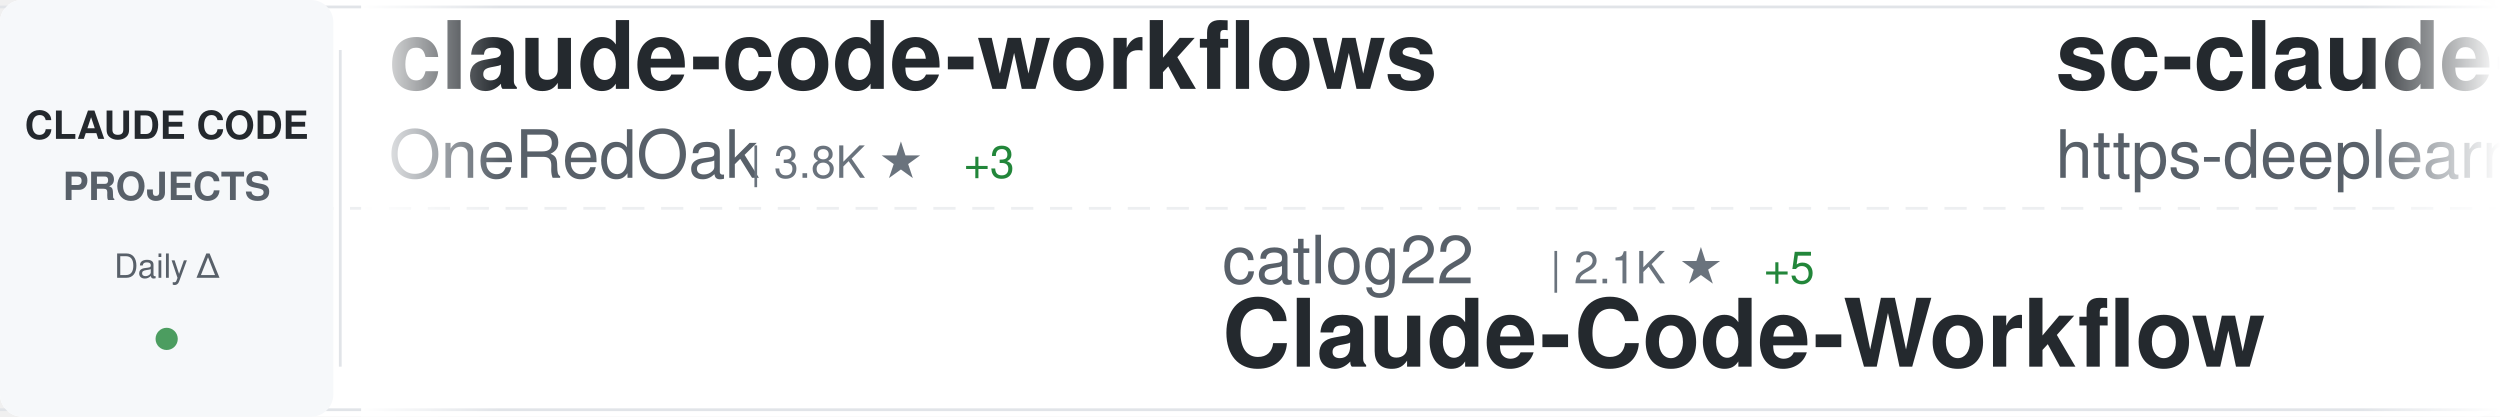
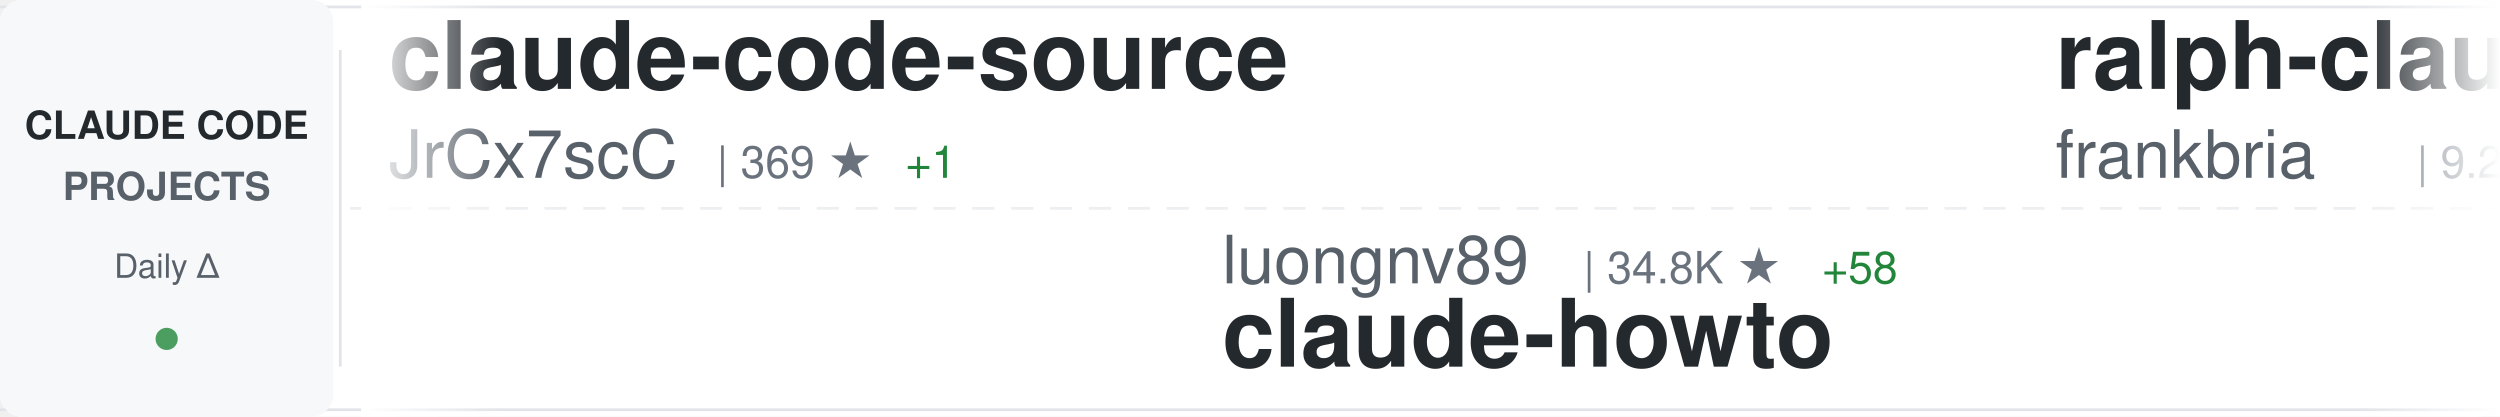
<svg xmlns="http://www.w3.org/2000/svg" width="900" height="150">
  <defs>
    <linearGradient id="awesomeLeftFade" x1="0%" y1="0%" x2="100%" y2="0%">
      <stop offset="0%" style="stop-color:#ffffff;stop-opacity:1" />
      <stop offset="100%" style="stop-color:#ffffff;stop-opacity:0" />
    </linearGradient>
    <linearGradient id="awesomeRightFade" x1="0%" y1="0%" x2="100%" y2="0%">
      <stop offset="0%" style="stop-color:#ffffff;stop-opacity:0" />
      <stop offset="100%" style="stop-color:#ffffff;stop-opacity:1" />
    </linearGradient>
  </defs>
  <rect width="900" height="150" fill="#ffffff" rx="8" />
  <rect x="0" y="2" width="900" height="1" fill="#e1e4e8" />
  <rect x="0" y="147" width="900" height="1" fill="#e1e4e8" />
  <line x1="0" y1="75" x2="900" y2="75" stroke="#e1e4e8" stroke-width="1" stroke-dasharray="8 6" opacity="0.6" />
  <rect x="0" y="0" width="120" height="150" fill="#f6f8fa" rx="8" />
  <text x="60" y="50" font-family="-apple-system, BlinkMacSystemFont, 'Segoe UI', Helvetica, Arial, sans-serif" font-size="14" font-weight="600" fill="#24292e" text-anchor="middle">CLAUDE CODE</text>
  <text x="60" y="72" font-family="-apple-system, BlinkMacSystemFont, 'Segoe UI', Helvetica, Arial, sans-serif" font-size="14" font-weight="600" fill="#586069" text-anchor="middle">PROJECTS</text>
  <text x="60" y="100" font-family="-apple-system, BlinkMacSystemFont, 'Segoe UI', Helvetica, Arial, sans-serif" font-size="12" font-weight="500" fill="#586069" text-anchor="middle">Daily Δ</text>
  <circle cx="60" cy="122" r="4" fill="#22863a" opacity="0.8" />
  <rect x="122" y="18" width="1" height="114" fill="#e1e4e8" />
  <clipPath id="awesomeTickerClip">
    <rect x="130" y="0" width="770" height="150" />
  </clipPath>
  <g clip-path="url(#awesomeTickerClip)">
    <g id="awesomeTickerItems">
      <animateTransform attributeName="transform" attributeType="XML" type="translate" from="0 0" to="-3000 0" dur="54s" repeatCount="indefinite" />
      <g transform="translate(0, 0)">
-         <text x="140" y="32" font-family="-apple-system, BlinkMacSystemFont, 'Segoe UI', Helvetica, Arial, sans-serif" font-size="34" font-weight="600" fill="#24292e">claude-code-workflows</text>
-         <text x="140" y="64" font-family="-apple-system, BlinkMacSystemFont, 'Segoe UI', Helvetica, Arial, sans-serif" font-size="24" font-weight="400" fill="#586069">OneRedOak</text>
-         <text x="270" y="64" font-family="-apple-system, BlinkMacSystemFont, 'Segoe UI', Helvetica, Arial, sans-serif" font-size="16" font-weight="500" fill="#6a737d">| 3.8K ★</text>
+         <text x="140" y="32" font-family="-apple-system, BlinkMacSystemFont, 'Segoe UI', Helvetica, Arial, sans-serif" font-size="34" font-weight="600" fill="#24292e">claude-code-source</text>
+         <text x="140" y="64" font-family="-apple-system, BlinkMacSystemFont, 'Segoe UI', Helvetica, Arial, sans-serif" font-size="24" font-weight="400" fill="#586069">JrCx7scC</text>
+         <text x="258" y="64" font-family="-apple-system, BlinkMacSystemFont, 'Segoe UI', Helvetica, Arial, sans-serif" font-size="16" font-weight="500" fill="#6a737d">| 369 ★</text>
+         <text x="326" y="64" font-family="-apple-system, BlinkMacSystemFont, 'Segoe UI', Helvetica, Arial, sans-serif" font-size="16" font-weight="500" fill="#22863a"> +1</text>
+       </g>
+       <g transform="translate(300, 0)">
+         <text x="140" y="102" font-family="-apple-system, BlinkMacSystemFont, 'Segoe UI', Helvetica, Arial, sans-serif" font-size="24" font-weight="400" fill="#586069">luongnv89</text>
+         <text x="270" y="102" font-family="-apple-system, BlinkMacSystemFont, 'Segoe UI', Helvetica, Arial, sans-serif" font-size="16" font-weight="500" fill="#6a737d">| 34.8K ★</text>
+         <text x="356" y="102" font-family="-apple-system, BlinkMacSystemFont, 'Segoe UI', Helvetica, Arial, sans-serif" font-size="16" font-weight="500" fill="#22863a"> +58</text>
+         <text x="140" y="132" font-family="-apple-system, BlinkMacSystemFont, 'Segoe UI', Helvetica, Arial, sans-serif" font-size="34" font-weight="600" fill="#24292e">claude-howto</text>
+       </g>
+       <g transform="translate(600, 0)">
+         <text x="140" y="32" font-family="-apple-system, BlinkMacSystemFont, 'Segoe UI', Helvetica, Arial, sans-serif" font-size="34" font-weight="600" fill="#24292e">ralph-claude-code</text>
+         <text x="140" y="64" font-family="-apple-system, BlinkMacSystemFont, 'Segoe UI', Helvetica, Arial, sans-serif" font-size="24" font-weight="400" fill="#586069">frankbria</text>
+         <text x="270" y="64" font-family="-apple-system, BlinkMacSystemFont, 'Segoe UI', Helvetica, Arial, sans-serif" font-size="16" font-weight="500" fill="#6a737d">| 9.2K ★</text>
        <text x="347" y="64" font-family="-apple-system, BlinkMacSystemFont, 'Segoe UI', Helvetica, Arial, sans-serif" font-size="16" font-weight="500" fill="#22863a"> +3</text>
      </g>
-       <g transform="translate(300, 0)">
-         <text x="140" y="102" font-family="-apple-system, BlinkMacSystemFont, 'Segoe UI', Helvetica, Arial, sans-serif" font-size="24" font-weight="400" fill="#586069">catlog22</text>
-         <text x="258" y="102" font-family="-apple-system, BlinkMacSystemFont, 'Segoe UI', Helvetica, Arial, sans-serif" font-size="16" font-weight="500" fill="#6a737d">| 2.1K ★</text>
-         <text x="335" y="102" font-family="-apple-system, BlinkMacSystemFont, 'Segoe UI', Helvetica, Arial, sans-serif" font-size="16" font-weight="500" fill="#22863a"> +5</text>
-         <text x="140" y="132" font-family="-apple-system, BlinkMacSystemFont, 'Segoe UI', Helvetica, Arial, sans-serif" font-size="34" font-weight="600" fill="#24292e">Claude-Code-Workflow</text>
-       </g>
-       <g transform="translate(600, 0)">
-         <text x="140" y="32" font-family="-apple-system, BlinkMacSystemFont, 'Segoe UI', Helvetica, Arial, sans-serif" font-size="34" font-weight="600" fill="#24292e">sc-claude-code-files</text>
-         <text x="140" y="64" font-family="-apple-system, BlinkMacSystemFont, 'Segoe UI', Helvetica, Arial, sans-serif" font-size="24" font-weight="400" fill="#586069">https-deeplearning-ai</text>
-         <text x="414" y="64" font-family="-apple-system, BlinkMacSystemFont, 'Segoe UI', Helvetica, Arial, sans-serif" font-size="16" font-weight="500" fill="#6a737d">| 522 ★</text>
-       </g>
      <g transform="translate(900, 0)">
-         <text x="140" y="102" font-family="-apple-system, BlinkMacSystemFont, 'Segoe UI', Helvetica, Arial, sans-serif" font-size="24" font-weight="400" fill="#586069">shanraisshan</text>
-         <text x="306" y="102" font-family="-apple-system, BlinkMacSystemFont, 'Segoe UI', Helvetica, Arial, sans-serif" font-size="16" font-weight="500" fill="#6a737d">| 56.1K ★</text>
-         <text x="392" y="102" font-family="-apple-system, BlinkMacSystemFont, 'Segoe UI', Helvetica, Arial, sans-serif" font-size="16" font-weight="500" fill="#22863a"> +195</text>
-         <text x="140" y="132" font-family="-apple-system, BlinkMacSystemFont, 'Segoe UI', Helvetica, Arial, sans-serif" font-size="34" font-weight="600" fill="#24292e">claude-code-best-practic...</text>
+         <text x="140" y="102" font-family="-apple-system, BlinkMacSystemFont, 'Segoe UI', Helvetica, Arial, sans-serif" font-size="24" font-weight="400" fill="#586069">ChrisWiles</text>
+         <text x="282" y="102" font-family="-apple-system, BlinkMacSystemFont, 'Segoe UI', Helvetica, Arial, sans-serif" font-size="16" font-weight="500" fill="#6a737d">| 5.9K ★</text>
+         <text x="359" y="102" font-family="-apple-system, BlinkMacSystemFont, 'Segoe UI', Helvetica, Arial, sans-serif" font-size="16" font-weight="500" fill="#22863a"> +2</text>
+         <text x="140" y="132" font-family="-apple-system, BlinkMacSystemFont, 'Segoe UI', Helvetica, Arial, sans-serif" font-size="34" font-weight="600" fill="#24292e">claude-code-showcase</text>
      </g>
      <g transform="translate(1200, 0)">
-         <text x="140" y="32" font-family="-apple-system, BlinkMacSystemFont, 'Segoe UI', Helvetica, Arial, sans-serif" font-size="34" font-weight="600" fill="#24292e">claude-code-reverse</text>
-         <text x="140" y="64" font-family="-apple-system, BlinkMacSystemFont, 'Segoe UI', Helvetica, Arial, sans-serif" font-size="24" font-weight="400" fill="#586069">Yuyz0112</text>
-         <text x="258" y="64" font-family="-apple-system, BlinkMacSystemFont, 'Segoe UI', Helvetica, Arial, sans-serif" font-size="16" font-weight="500" fill="#6a737d">| 2.4K ★</text>
-         <text x="335" y="64" font-family="-apple-system, BlinkMacSystemFont, 'Segoe UI', Helvetica, Arial, sans-serif" font-size="16" font-weight="500" fill="#22863a"> +1</text>
+         <text x="140" y="32" font-family="-apple-system, BlinkMacSystemFont, 'Segoe UI', Helvetica, Arial, sans-serif" font-size="34" font-weight="600" fill="#24292e">claude-code-local</text>
+         <text x="140" y="64" font-family="-apple-system, BlinkMacSystemFont, 'Segoe UI', Helvetica, Arial, sans-serif" font-size="24" font-weight="400" fill="#586069">nicedreamzapp</text>
+         <text x="318" y="64" font-family="-apple-system, BlinkMacSystemFont, 'Segoe UI', Helvetica, Arial, sans-serif" font-size="16" font-weight="500" fill="#6a737d">| 2.7K ★</text>
+         <text x="395" y="64" font-family="-apple-system, BlinkMacSystemFont, 'Segoe UI', Helvetica, Arial, sans-serif" font-size="16" font-weight="500" fill="#22863a"> +3</text>
      </g>
      <g transform="translate(1500, 0)">
-         <text x="140" y="102" font-family="-apple-system, BlinkMacSystemFont, 'Segoe UI', Helvetica, Arial, sans-serif" font-size="24" font-weight="400" fill="#586069">kodu-ai</text>
-         <text x="246" y="102" font-family="-apple-system, BlinkMacSystemFont, 'Segoe UI', Helvetica, Arial, sans-serif" font-size="16" font-weight="500" fill="#6a737d">| 5.3K ★</text>
-         <text x="140" y="132" font-family="-apple-system, BlinkMacSystemFont, 'Segoe UI', Helvetica, Arial, sans-serif" font-size="34" font-weight="600" fill="#24292e">claude-coder</text>
+         <text x="140" y="102" font-family="-apple-system, BlinkMacSystemFont, 'Segoe UI', Helvetica, Arial, sans-serif" font-size="24" font-weight="400" fill="#586069">Piebald-AI</text>
+         <text x="282" y="102" font-family="-apple-system, BlinkMacSystemFont, 'Segoe UI', Helvetica, Arial, sans-serif" font-size="16" font-weight="500" fill="#6a737d">| 10.7K ★</text>
+         <text x="368" y="102" font-family="-apple-system, BlinkMacSystemFont, 'Segoe UI', Helvetica, Arial, sans-serif" font-size="16" font-weight="500" fill="#22863a"> +24</text>
+         <text x="140" y="132" font-family="-apple-system, BlinkMacSystemFont, 'Segoe UI', Helvetica, Arial, sans-serif" font-size="34" font-weight="600" fill="#24292e">claude-code-system-promp...</text>
      </g>
      <g transform="translate(1800, 0)">
-         <text x="140" y="32" font-family="-apple-system, BlinkMacSystemFont, 'Segoe UI', Helvetica, Arial, sans-serif" font-size="34" font-weight="600" fill="#24292e">awesome-claude-code-tool...</text>
-         <text x="140" y="64" font-family="-apple-system, BlinkMacSystemFont, 'Segoe UI', Helvetica, Arial, sans-serif" font-size="24" font-weight="400" fill="#586069">rohitg00</text>
-         <text x="258" y="64" font-family="-apple-system, BlinkMacSystemFont, 'Segoe UI', Helvetica, Arial, sans-serif" font-size="16" font-weight="500" fill="#6a737d">| 1.9K ★</text>
-         <text x="335" y="64" font-family="-apple-system, BlinkMacSystemFont, 'Segoe UI', Helvetica, Arial, sans-serif" font-size="16" font-weight="500" fill="#22863a"> +11</text>
+         <text x="140" y="32" font-family="-apple-system, BlinkMacSystemFont, 'Segoe UI', Helvetica, Arial, sans-serif" font-size="34" font-weight="600" fill="#24292e">Auto-claude-code-researc...</text>
+         <text x="140" y="64" font-family="-apple-system, BlinkMacSystemFont, 'Segoe UI', Helvetica, Arial, sans-serif" font-size="24" font-weight="400" fill="#586069">wanshuiyin</text>
+         <text x="282" y="64" font-family="-apple-system, BlinkMacSystemFont, 'Segoe UI', Helvetica, Arial, sans-serif" font-size="16" font-weight="500" fill="#6a737d">| 11.2K ★</text>
+         <text x="368" y="64" font-family="-apple-system, BlinkMacSystemFont, 'Segoe UI', Helvetica, Arial, sans-serif" font-size="16" font-weight="500" fill="#22863a"> +62</text>
      </g>
      <g transform="translate(2100, 0)">
-         <text x="140" y="102" font-family="-apple-system, BlinkMacSystemFont, 'Segoe UI', Helvetica, Arial, sans-serif" font-size="24" font-weight="400" fill="#586069">Windy3f3f3f3f</text>
-         <text x="318" y="102" font-family="-apple-system, BlinkMacSystemFont, 'Segoe UI', Helvetica, Arial, sans-serif" font-size="16" font-weight="500" fill="#6a737d">| 2.5K ★</text>
-         <text x="395" y="102" font-family="-apple-system, BlinkMacSystemFont, 'Segoe UI', Helvetica, Arial, sans-serif" font-size="16" font-weight="500" fill="#22863a"> +13</text>
-         <text x="140" y="132" font-family="-apple-system, BlinkMacSystemFont, 'Segoe UI', Helvetica, Arial, sans-serif" font-size="34" font-weight="600" fill="#24292e">how-claude-code-works</text>
+         <text x="140" y="102" font-family="-apple-system, BlinkMacSystemFont, 'Segoe UI', Helvetica, Arial, sans-serif" font-size="24" font-weight="400" fill="#586069">Donchitos</text>
+         <text x="270" y="102" font-family="-apple-system, BlinkMacSystemFont, 'Segoe UI', Helvetica, Arial, sans-serif" font-size="16" font-weight="500" fill="#6a737d">| 20.7K ★</text>
+         <text x="356" y="102" font-family="-apple-system, BlinkMacSystemFont, 'Segoe UI', Helvetica, Arial, sans-serif" font-size="16" font-weight="500" fill="#22863a"> +84</text>
+         <text x="140" y="132" font-family="-apple-system, BlinkMacSystemFont, 'Segoe UI', Helvetica, Arial, sans-serif" font-size="34" font-weight="600" fill="#24292e">Claude-Code-Game-Studios</text>
      </g>
      <g transform="translate(2400, 0)">
-         <text x="140" y="32" font-family="-apple-system, BlinkMacSystemFont, 'Segoe UI', Helvetica, Arial, sans-serif" font-size="34" font-weight="600" fill="#24292e">andrej-karpathy-skills</text>
-         <text x="140" y="64" font-family="-apple-system, BlinkMacSystemFont, 'Segoe UI', Helvetica, Arial, sans-serif" font-size="24" font-weight="400" fill="#586069">multica-ai</text>
-         <text x="282" y="64" font-family="-apple-system, BlinkMacSystemFont, 'Segoe UI', Helvetica, Arial, sans-serif" font-size="16" font-weight="500" fill="#6a737d">| 165.8K ★</text>
-         <text x="377" y="64" font-family="-apple-system, BlinkMacSystemFont, 'Segoe UI', Helvetica, Arial, sans-serif" font-size="16" font-weight="500" fill="#22863a"> +1.2K</text>
+         <text x="140" y="32" font-family="-apple-system, BlinkMacSystemFont, 'Segoe UI', Helvetica, Arial, sans-serif" font-size="34" font-weight="600" fill="#24292e">claude-code-best-practic...</text>
+         <text x="140" y="64" font-family="-apple-system, BlinkMacSystemFont, 'Segoe UI', Helvetica, Arial, sans-serif" font-size="24" font-weight="400" fill="#586069">shanraisshan</text>
+         <text x="306" y="64" font-family="-apple-system, BlinkMacSystemFont, 'Segoe UI', Helvetica, Arial, sans-serif" font-size="16" font-weight="500" fill="#6a737d">| 56.1K ★</text>
+         <text x="392" y="64" font-family="-apple-system, BlinkMacSystemFont, 'Segoe UI', Helvetica, Arial, sans-serif" font-size="16" font-weight="500" fill="#22863a"> +187</text>
      </g>
      <g transform="translate(2700, 0)">
-         <text x="140" y="102" font-family="-apple-system, BlinkMacSystemFont, 'Segoe UI', Helvetica, Arial, sans-serif" font-size="24" font-weight="400" fill="#586069">Maciek-roboblog</text>
-         <text x="342" y="102" font-family="-apple-system, BlinkMacSystemFont, 'Segoe UI', Helvetica, Arial, sans-serif" font-size="16" font-weight="500" fill="#6a737d">| 8.1K ★</text>
-         <text x="419" y="102" font-family="-apple-system, BlinkMacSystemFont, 'Segoe UI', Helvetica, Arial, sans-serif" font-size="16" font-weight="500" fill="#22863a"> +9</text>
-         <text x="140" y="132" font-family="-apple-system, BlinkMacSystemFont, 'Segoe UI', Helvetica, Arial, sans-serif" font-size="34" font-weight="600" fill="#24292e">Claude-Code-Usage-Monito...</text>
+         <text x="140" y="102" font-family="-apple-system, BlinkMacSystemFont, 'Segoe UI', Helvetica, Arial, sans-serif" font-size="24" font-weight="400" fill="#586069">lintsinghua</text>
+         <text x="294" y="102" font-family="-apple-system, BlinkMacSystemFont, 'Segoe UI', Helvetica, Arial, sans-serif" font-size="16" font-weight="500" fill="#6a737d">| 3.5K ★</text>
+         <text x="371" y="102" font-family="-apple-system, BlinkMacSystemFont, 'Segoe UI', Helvetica, Arial, sans-serif" font-size="16" font-weight="500" fill="#22863a"> +13</text>
+         <text x="140" y="132" font-family="-apple-system, BlinkMacSystemFont, 'Segoe UI', Helvetica, Arial, sans-serif" font-size="34" font-weight="600" fill="#24292e">claude-code-book</text>
      </g>
      <g transform="translate(3000, 0)">
-         <text x="140" y="32" font-family="-apple-system, BlinkMacSystemFont, 'Segoe UI', Helvetica, Arial, sans-serif" font-size="34" font-weight="600" fill="#24292e">claude-code-workflows</text>
-         <text x="140" y="64" font-family="-apple-system, BlinkMacSystemFont, 'Segoe UI', Helvetica, Arial, sans-serif" font-size="24" font-weight="400" fill="#586069">OneRedOak</text>
-         <text x="270" y="64" font-family="-apple-system, BlinkMacSystemFont, 'Segoe UI', Helvetica, Arial, sans-serif" font-size="16" font-weight="500" fill="#6a737d">| 3.8K ★</text>
+         <text x="140" y="32" font-family="-apple-system, BlinkMacSystemFont, 'Segoe UI', Helvetica, Arial, sans-serif" font-size="34" font-weight="600" fill="#24292e">claude-code-source</text>
+         <text x="140" y="64" font-family="-apple-system, BlinkMacSystemFont, 'Segoe UI', Helvetica, Arial, sans-serif" font-size="24" font-weight="400" fill="#586069">JrCx7scC</text>
+         <text x="258" y="64" font-family="-apple-system, BlinkMacSystemFont, 'Segoe UI', Helvetica, Arial, sans-serif" font-size="16" font-weight="500" fill="#6a737d">| 369 ★</text>
+         <text x="326" y="64" font-family="-apple-system, BlinkMacSystemFont, 'Segoe UI', Helvetica, Arial, sans-serif" font-size="16" font-weight="500" fill="#22863a"> +1</text>
+       </g>
+       <g transform="translate(3300, 0)">
+         <text x="140" y="102" font-family="-apple-system, BlinkMacSystemFont, 'Segoe UI', Helvetica, Arial, sans-serif" font-size="24" font-weight="400" fill="#586069">luongnv89</text>
+         <text x="270" y="102" font-family="-apple-system, BlinkMacSystemFont, 'Segoe UI', Helvetica, Arial, sans-serif" font-size="16" font-weight="500" fill="#6a737d">| 34.8K ★</text>
+         <text x="356" y="102" font-family="-apple-system, BlinkMacSystemFont, 'Segoe UI', Helvetica, Arial, sans-serif" font-size="16" font-weight="500" fill="#22863a"> +58</text>
+         <text x="140" y="132" font-family="-apple-system, BlinkMacSystemFont, 'Segoe UI', Helvetica, Arial, sans-serif" font-size="34" font-weight="600" fill="#24292e">claude-howto</text>
+       </g>
+       <g transform="translate(3600, 0)">
+         <text x="140" y="32" font-family="-apple-system, BlinkMacSystemFont, 'Segoe UI', Helvetica, Arial, sans-serif" font-size="34" font-weight="600" fill="#24292e">ralph-claude-code</text>
+         <text x="140" y="64" font-family="-apple-system, BlinkMacSystemFont, 'Segoe UI', Helvetica, Arial, sans-serif" font-size="24" font-weight="400" fill="#586069">frankbria</text>
+         <text x="270" y="64" font-family="-apple-system, BlinkMacSystemFont, 'Segoe UI', Helvetica, Arial, sans-serif" font-size="16" font-weight="500" fill="#6a737d">| 9.2K ★</text>
        <text x="347" y="64" font-family="-apple-system, BlinkMacSystemFont, 'Segoe UI', Helvetica, Arial, sans-serif" font-size="16" font-weight="500" fill="#22863a"> +3</text>
      </g>
-       <g transform="translate(3300, 0)">
-         <text x="140" y="102" font-family="-apple-system, BlinkMacSystemFont, 'Segoe UI', Helvetica, Arial, sans-serif" font-size="24" font-weight="400" fill="#586069">catlog22</text>
-         <text x="258" y="102" font-family="-apple-system, BlinkMacSystemFont, 'Segoe UI', Helvetica, Arial, sans-serif" font-size="16" font-weight="500" fill="#6a737d">| 2.1K ★</text>
-         <text x="335" y="102" font-family="-apple-system, BlinkMacSystemFont, 'Segoe UI', Helvetica, Arial, sans-serif" font-size="16" font-weight="500" fill="#22863a"> +5</text>
-         <text x="140" y="132" font-family="-apple-system, BlinkMacSystemFont, 'Segoe UI', Helvetica, Arial, sans-serif" font-size="34" font-weight="600" fill="#24292e">Claude-Code-Workflow</text>
-       </g>
-       <g transform="translate(3600, 0)">
-         <text x="140" y="32" font-family="-apple-system, BlinkMacSystemFont, 'Segoe UI', Helvetica, Arial, sans-serif" font-size="34" font-weight="600" fill="#24292e">sc-claude-code-files</text>
-         <text x="140" y="64" font-family="-apple-system, BlinkMacSystemFont, 'Segoe UI', Helvetica, Arial, sans-serif" font-size="24" font-weight="400" fill="#586069">https-deeplearning-ai</text>
-         <text x="414" y="64" font-family="-apple-system, BlinkMacSystemFont, 'Segoe UI', Helvetica, Arial, sans-serif" font-size="16" font-weight="500" fill="#6a737d">| 522 ★</text>
-       </g>
      <g transform="translate(3900, 0)">
-         <text x="140" y="102" font-family="-apple-system, BlinkMacSystemFont, 'Segoe UI', Helvetica, Arial, sans-serif" font-size="24" font-weight="400" fill="#586069">shanraisshan</text>
-         <text x="306" y="102" font-family="-apple-system, BlinkMacSystemFont, 'Segoe UI', Helvetica, Arial, sans-serif" font-size="16" font-weight="500" fill="#6a737d">| 56.1K ★</text>
-         <text x="392" y="102" font-family="-apple-system, BlinkMacSystemFont, 'Segoe UI', Helvetica, Arial, sans-serif" font-size="16" font-weight="500" fill="#22863a"> +195</text>
-         <text x="140" y="132" font-family="-apple-system, BlinkMacSystemFont, 'Segoe UI', Helvetica, Arial, sans-serif" font-size="34" font-weight="600" fill="#24292e">claude-code-best-practic...</text>
+         <text x="140" y="102" font-family="-apple-system, BlinkMacSystemFont, 'Segoe UI', Helvetica, Arial, sans-serif" font-size="24" font-weight="400" fill="#586069">ChrisWiles</text>
+         <text x="282" y="102" font-family="-apple-system, BlinkMacSystemFont, 'Segoe UI', Helvetica, Arial, sans-serif" font-size="16" font-weight="500" fill="#6a737d">| 5.9K ★</text>
+         <text x="359" y="102" font-family="-apple-system, BlinkMacSystemFont, 'Segoe UI', Helvetica, Arial, sans-serif" font-size="16" font-weight="500" fill="#22863a"> +2</text>
+         <text x="140" y="132" font-family="-apple-system, BlinkMacSystemFont, 'Segoe UI', Helvetica, Arial, sans-serif" font-size="34" font-weight="600" fill="#24292e">claude-code-showcase</text>
      </g>
    </g>
  </g>
  <rect x="130" y="0" width="50" height="150" fill="url(#awesomeLeftFade)" />
  <rect x="850" y="0" width="50" height="150" fill="url(#awesomeRightFade)" />
</svg>
